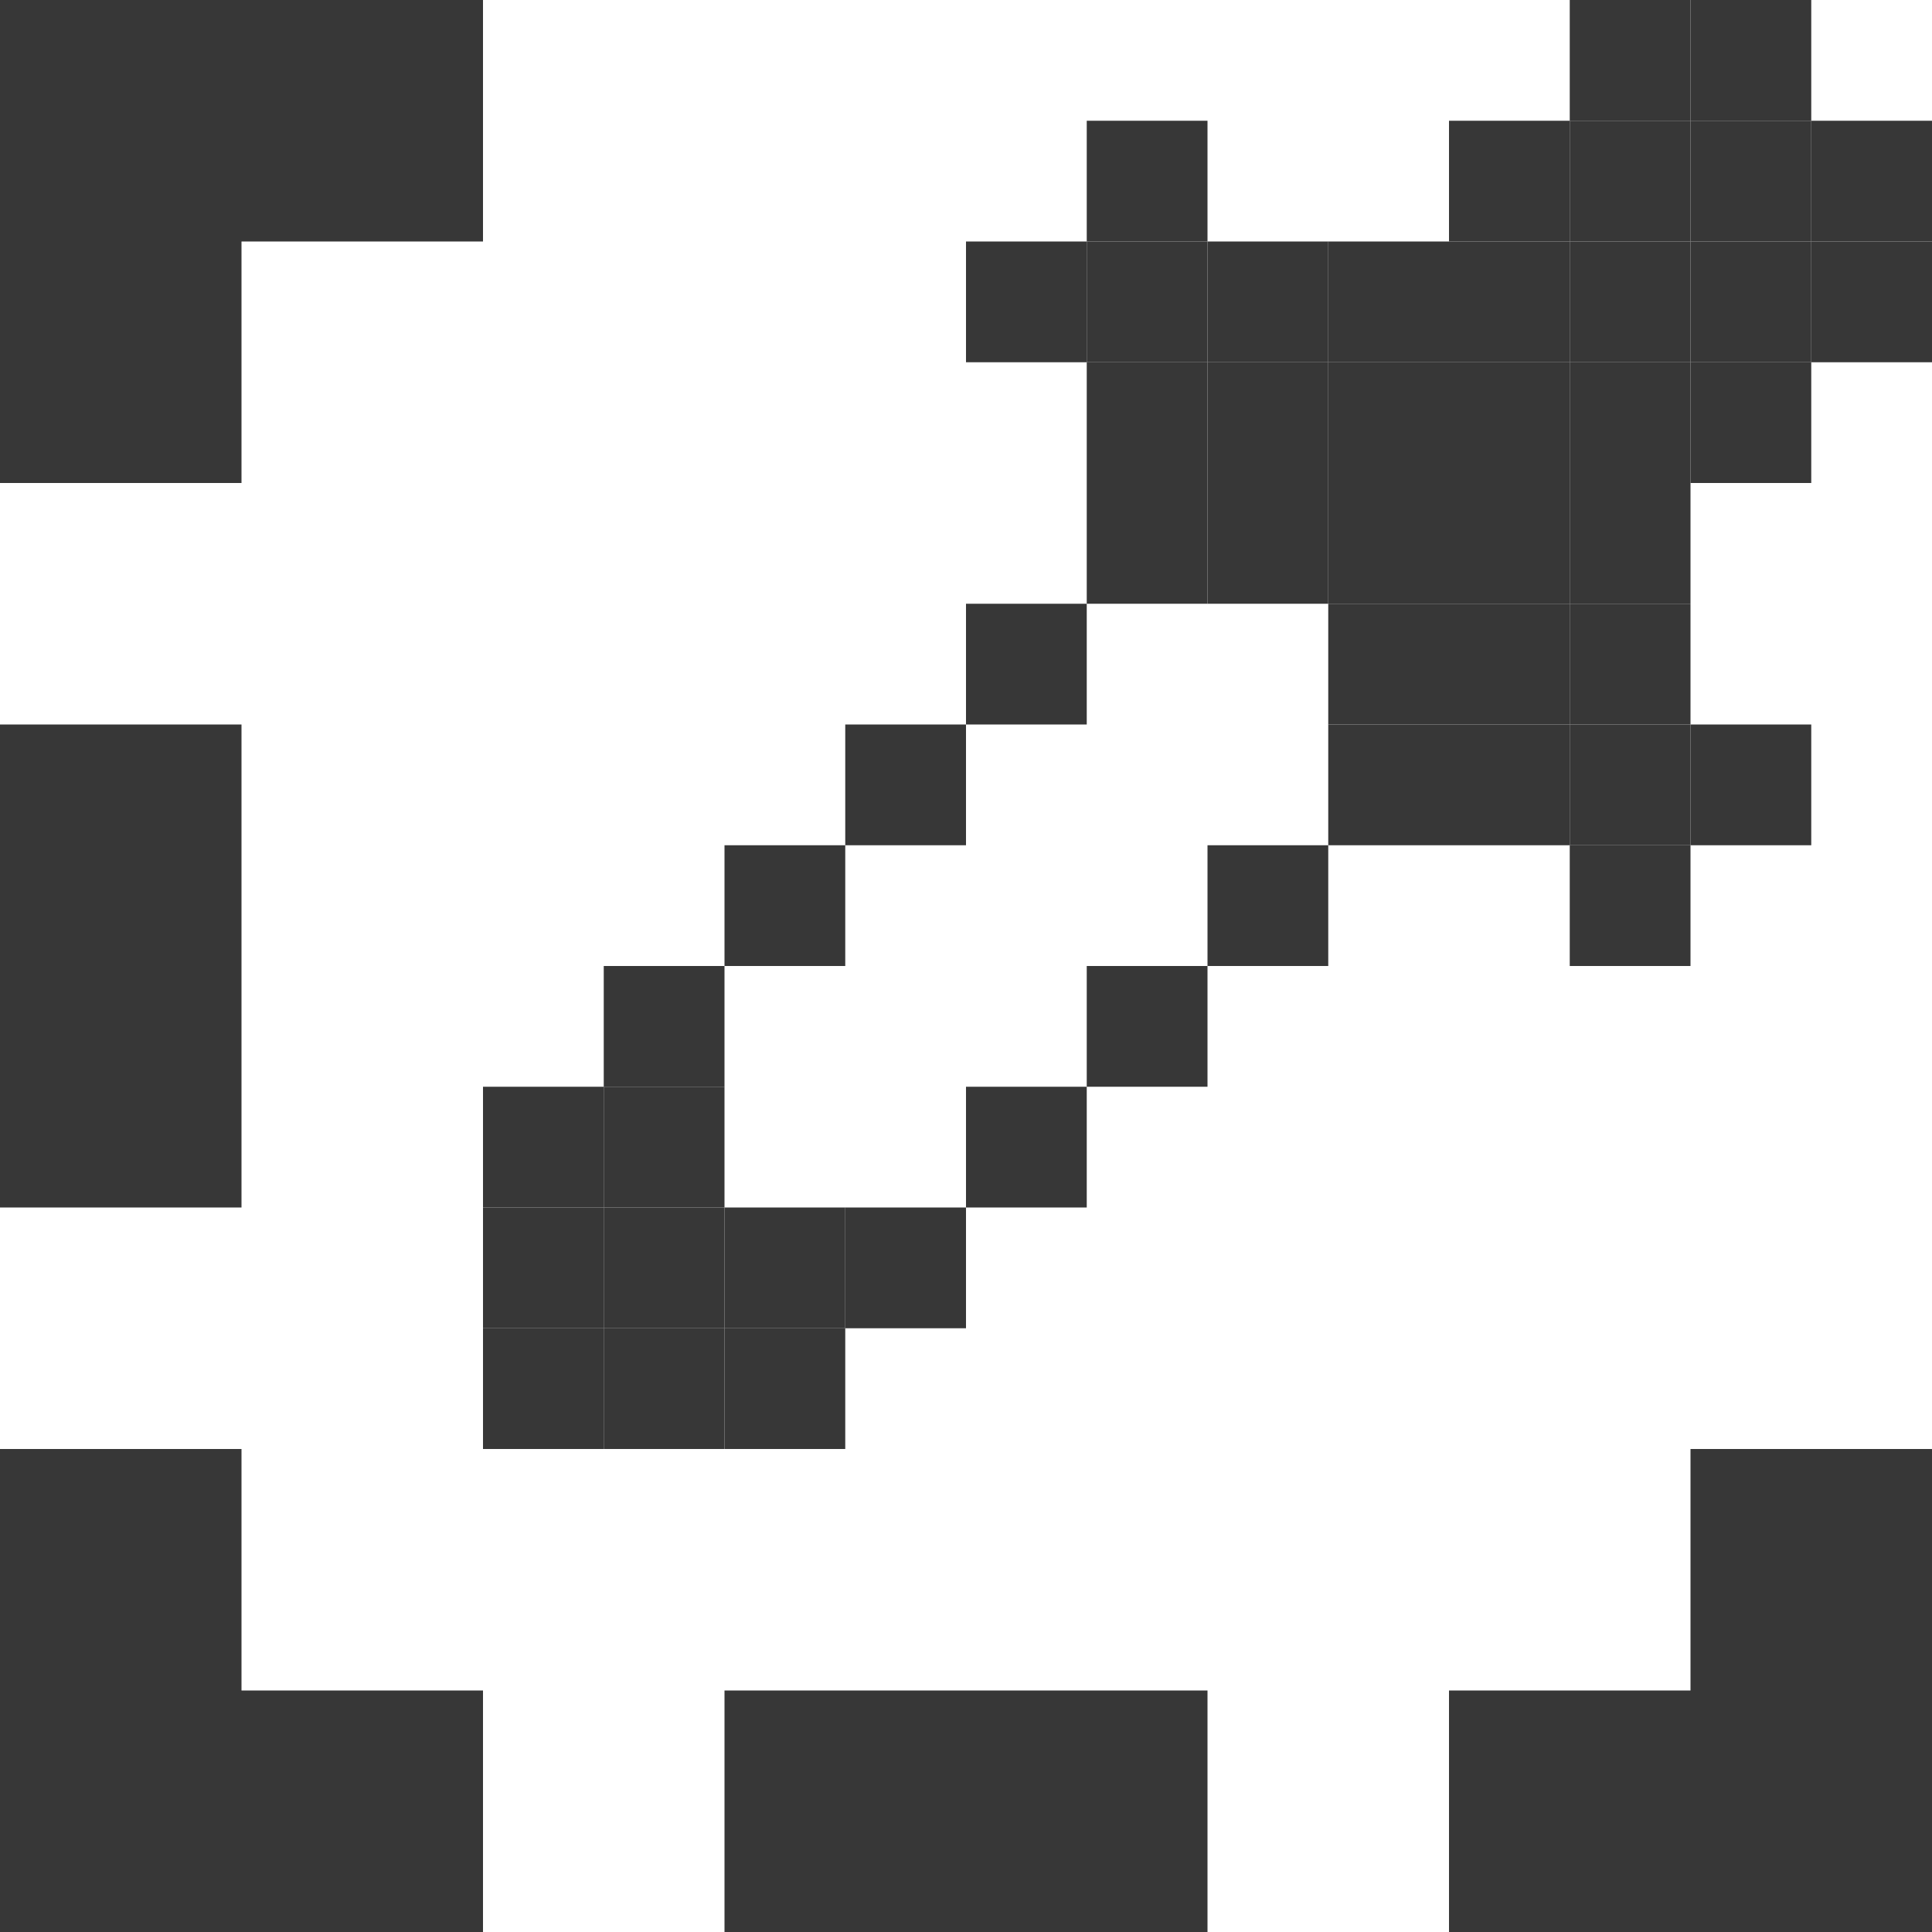
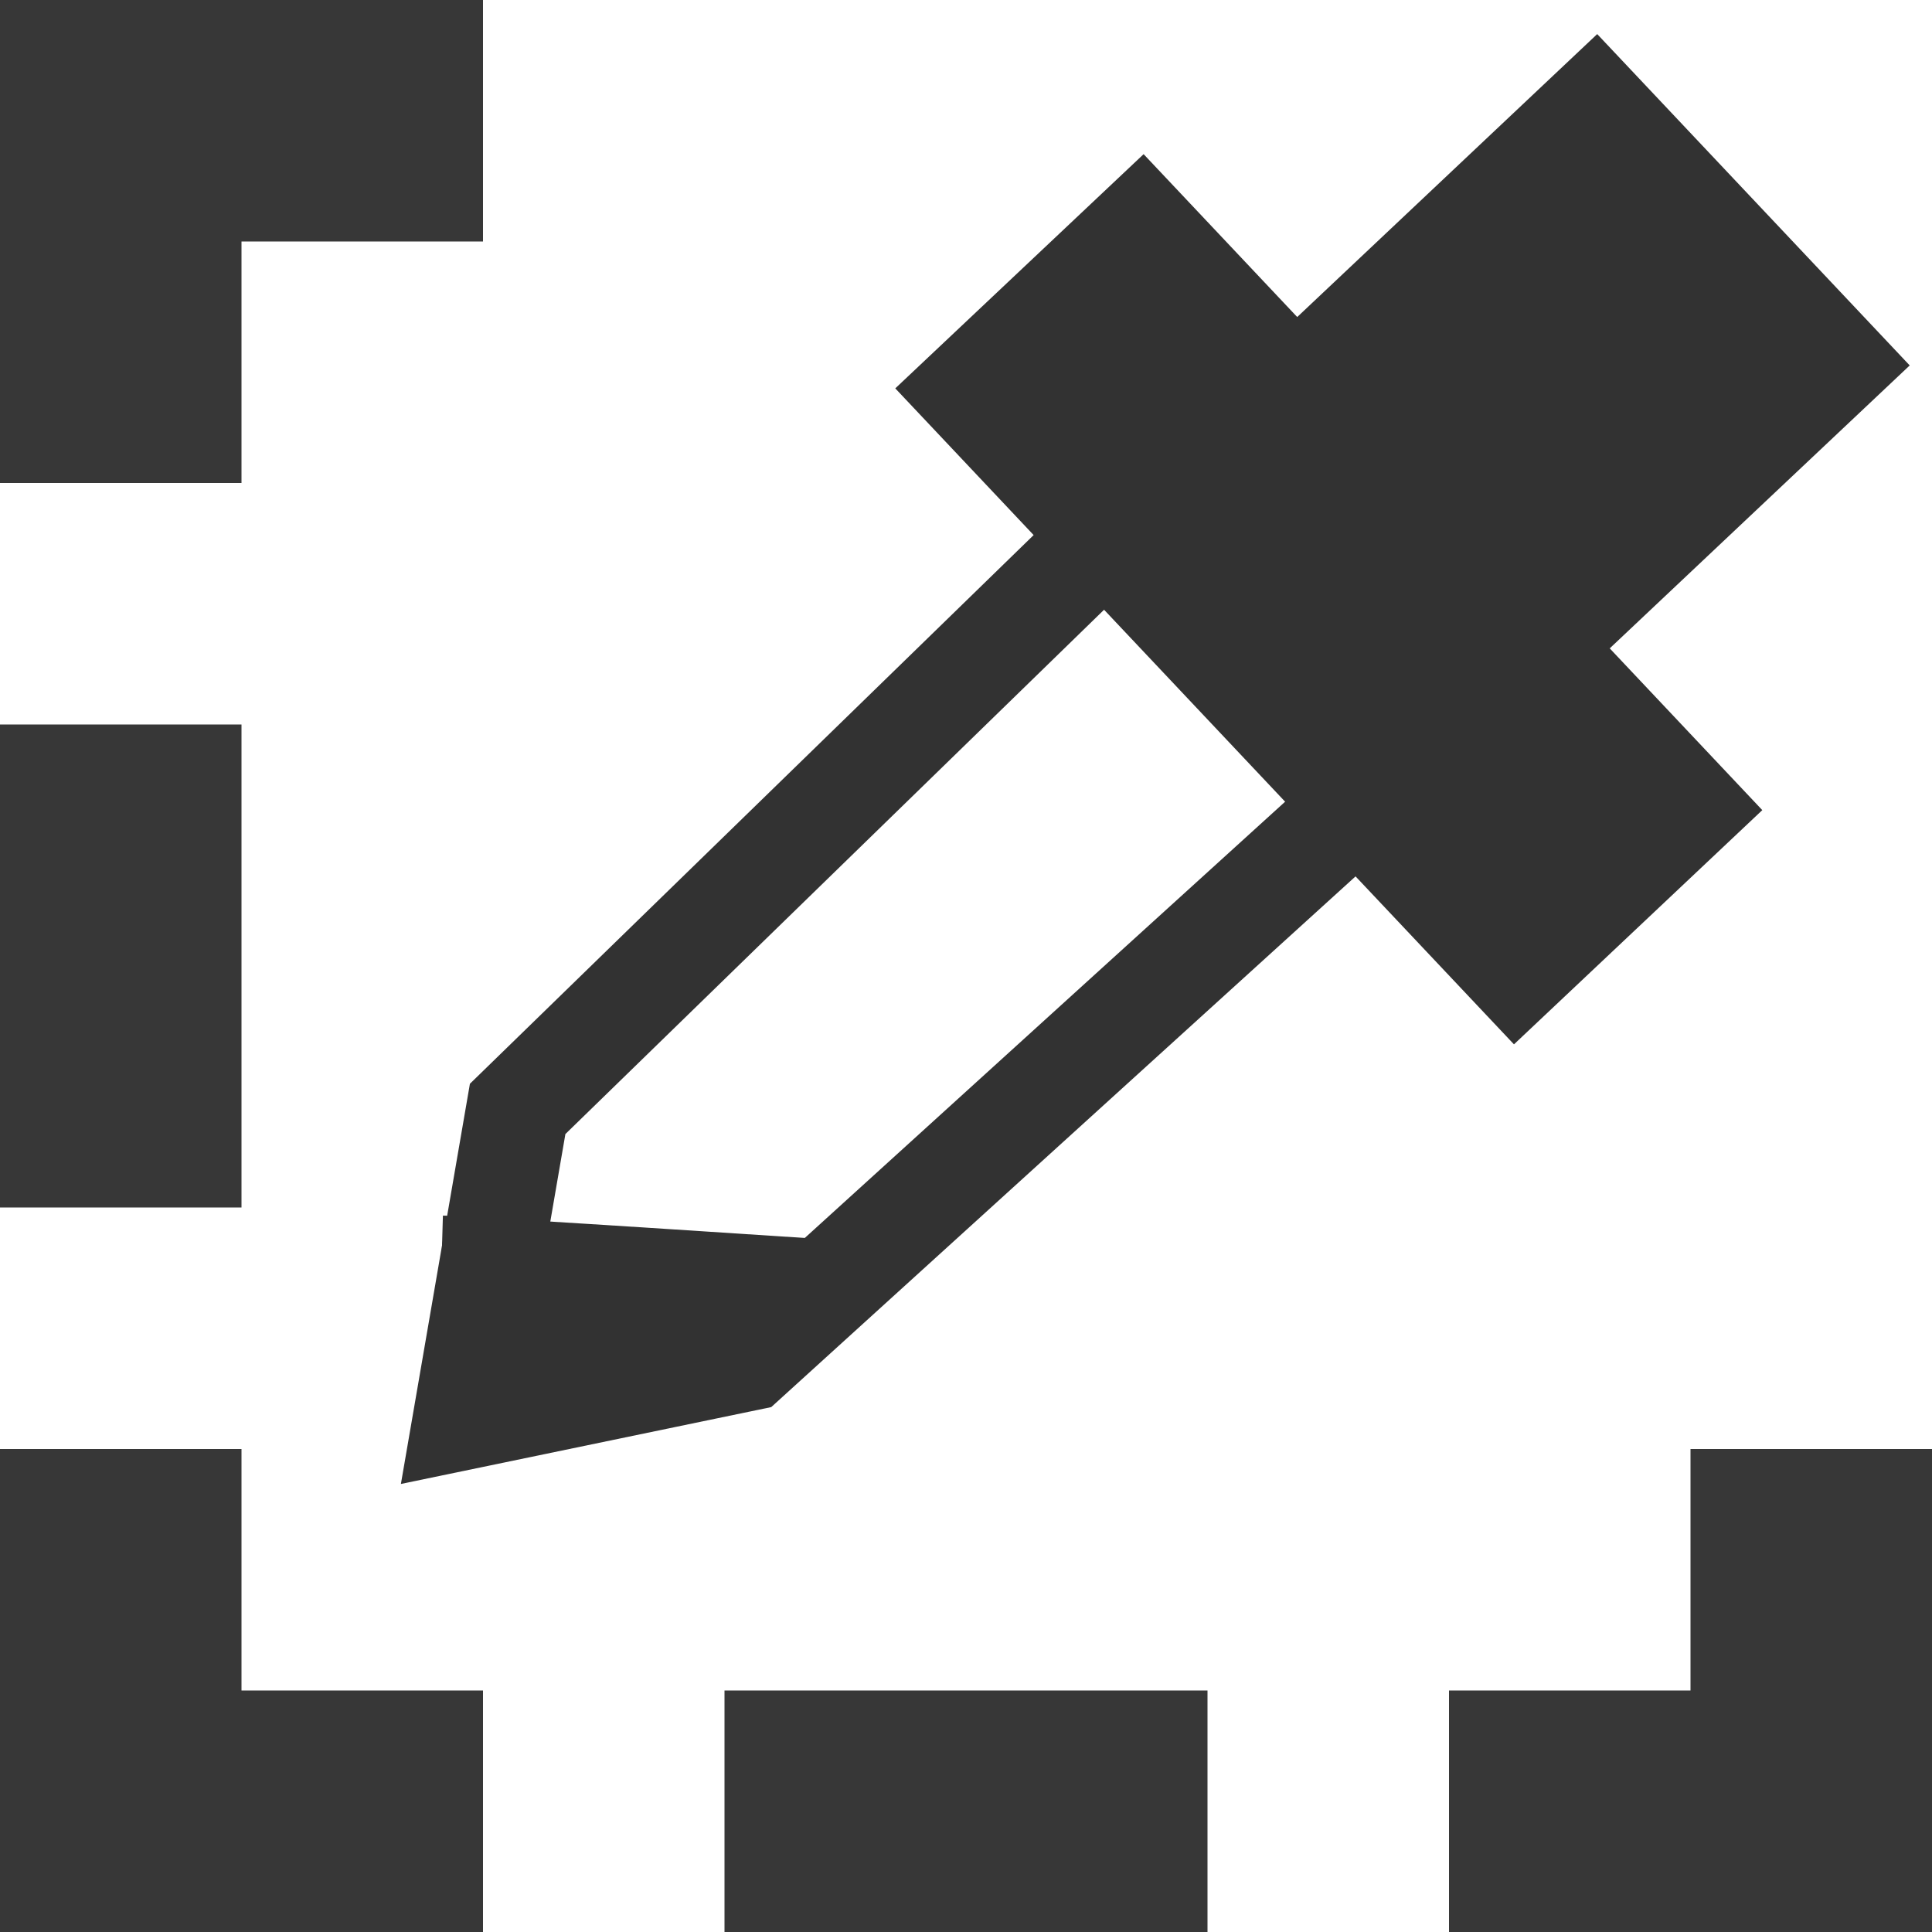
<svg xmlns="http://www.w3.org/2000/svg" width="32" height="32" viewBox="0 0 32 32" id="svg2" version="1.1">
  <defs id="defs4">
    <filter style="color-interpolation-filters:sRGB;" id="filter4429">
      <feFlood flood-opacity="0.502" flood-color="rgb(0,0,0)" result="flood" id="feFlood4431" />
      <feComposite in="flood" in2="SourceGraphic" operator="in" result="composite1" id="feComposite4433" />
      <feGaussianBlur in="composite1" stdDeviation="0" result="blur" id="feGaussianBlur4435" />
      <feOffset dx="0" dy="-2" result="offset" id="feOffset4437" />
      <feComposite in="SourceGraphic" in2="offset" operator="over" result="composite2" id="feComposite4439" />
    </filter>
    <filter style="color-interpolation-filters:sRGB;" id="filter4238">
      <feFlood flood-opacity="0.502" flood-color="rgb(0,0,0)" result="flood" id="feFlood4240" />
      <feComposite in="flood" in2="SourceGraphic" operator="in" result="composite1" id="feComposite4242" />
      <feGaussianBlur in="composite1" stdDeviation="0" result="blur" id="feGaussianBlur4244" />
      <feOffset dx="0" dy="-2" result="offset" id="feOffset4246" />
      <feComposite in="SourceGraphic" in2="offset" operator="over" result="composite2" id="feComposite4248" />
    </filter>
  </defs>
  <g id="layer4" style="display:inline">
    <path style="opacity:1;fill:#373737;fill-opacity:1;stroke:none;stroke-width:4;stroke-linecap:butt;stroke-linejoin:bevel;stroke-miterlimit:4;stroke-dasharray:none;stroke-dashoffset:1;stroke-opacity:1" d="M 0,0 0,4 0,8 4,8 4,4 8,4 8,0 Z m 0,12 0,8 4,0 0,-8 z m 0,12 0,4 0,4 8,0 0,-4 -4,0 0,-4 z m 28,0 0,4 -4,0 0,4 8,0 0,-4 0,-4 z m -16,4 0,4 8,0 0,-4 z" id="rect4883" />
  </g>
  <g id="layer1">
-     <path style="opacity:1;fill:#373737;fill-opacity:1;stroke:none;stroke-width:4;stroke-linecap:square;stroke-linejoin:miter;stroke-miterlimit:4;stroke-dasharray:none;stroke-dashoffset:0;stroke-opacity:1" d="m 8,20 2,0 0,2 -2,0 z" id="rect4150" />
-     <path style="opacity:1;fill:#373737;fill-opacity:1;stroke:none;stroke-width:4;stroke-linecap:square;stroke-linejoin:miter;stroke-miterlimit:4;stroke-dasharray:none;stroke-dashoffset:0;stroke-opacity:1" d="m 10,20 2,0 0,2 -2,0 z" id="rect4150-3" />
-     <path style="opacity:1;fill:#373737;fill-opacity:1;stroke:none;stroke-width:4;stroke-linecap:square;stroke-linejoin:miter;stroke-miterlimit:4;stroke-dasharray:none;stroke-dashoffset:0;stroke-opacity:1" d="m 8,18 2,0 0,2 -2,0 z" id="rect4150-4" />
-     <path style="opacity:1;fill:#373737;fill-opacity:1;stroke:none;stroke-width:4;stroke-linecap:square;stroke-linejoin:miter;stroke-miterlimit:4;stroke-dasharray:none;stroke-dashoffset:0;stroke-opacity:1" d="m 10,18 2,0 0,2 -2,0 z" id="rect4150-8" />
-     <path style="opacity:1;fill:#373737;fill-opacity:1;stroke:none;stroke-width:4;stroke-linecap:square;stroke-linejoin:miter;stroke-miterlimit:4;stroke-dasharray:none;stroke-dashoffset:0;stroke-opacity:1" d="m 10,16 2,0 0,2 -2,0 z" id="rect4150-1" />
-     <path style="opacity:1;fill:#373737;fill-opacity:1;stroke:none;stroke-width:4;stroke-linecap:square;stroke-linejoin:miter;stroke-miterlimit:4;stroke-dasharray:none;stroke-dashoffset:0;stroke-opacity:1" d="m 12,14 2,0 0,2 -2,0 z" id="rect4150-67" />
-     <path style="opacity:1;fill:#373737;fill-opacity:1;stroke:none;stroke-width:4;stroke-linecap:square;stroke-linejoin:miter;stroke-miterlimit:4;stroke-dasharray:none;stroke-dashoffset:0;stroke-opacity:1" d="m 14,12 2,0 0,2 -2,0 z" id="rect4150-86" />
-     <path style="opacity:1;fill:#373737;fill-opacity:1;stroke:none;stroke-width:4;stroke-linecap:square;stroke-linejoin:miter;stroke-miterlimit:4;stroke-dasharray:none;stroke-dashoffset:0;stroke-opacity:1" d="m 16,10 2,0 L 18,12 16,12 Z" id="rect4150-11" />
-     <path style="opacity:1;fill:#373737;fill-opacity:1;stroke:none;stroke-width:4;stroke-linecap:square;stroke-linejoin:miter;stroke-miterlimit:4;stroke-dasharray:none;stroke-dashoffset:0;stroke-opacity:1" d="m 18,8 2,0 0,2 -2,0 z" id="rect4150-0" />
-     <path style="opacity:1;fill:#373737;fill-opacity:1;stroke:none;stroke-width:4;stroke-linecap:square;stroke-linejoin:miter;stroke-miterlimit:4;stroke-dasharray:none;stroke-dashoffset:0;stroke-opacity:1" d="m 20,8 2,0 0,2 -2,0 z" id="rect4150-09" />
-     <path style="opacity:1;fill:#373737;fill-opacity:1;stroke:none;stroke-width:4;stroke-linecap:square;stroke-linejoin:miter;stroke-miterlimit:4;stroke-dasharray:none;stroke-dashoffset:0;stroke-opacity:1" d="m 10,22 2,0 0,2 -2,0 z" id="rect4150-46" />
-     <path style="opacity:1;fill:#373737;fill-opacity:1;stroke:none;stroke-width:4;stroke-linecap:square;stroke-linejoin:miter;stroke-miterlimit:4;stroke-dasharray:none;stroke-dashoffset:0;stroke-opacity:1" d="m 12,20 2,0 0,2 -2,0 z" id="rect4150-15" />
-     <path style="opacity:1;fill:#373737;fill-opacity:1;stroke:none;stroke-width:4;stroke-linecap:square;stroke-linejoin:miter;stroke-miterlimit:4;stroke-dasharray:none;stroke-dashoffset:0;stroke-opacity:1" d="m 12,22 2,0 0,2 -2,0 z" id="rect4150-404" />
-     <path style="opacity:1;fill:#373737;fill-opacity:1;stroke:none;stroke-width:4;stroke-linecap:square;stroke-linejoin:miter;stroke-miterlimit:4;stroke-dasharray:none;stroke-dashoffset:0;stroke-opacity:1" d="m 14,20 2,0 0,2 -2,0 z" id="rect4150-83" />
-     <path style="opacity:1;fill:#373737;fill-opacity:1;stroke:none;stroke-width:4;stroke-linecap:square;stroke-linejoin:miter;stroke-miterlimit:4;stroke-dasharray:none;stroke-dashoffset:0;stroke-opacity:1" d="m 16,18 2,0 0,2 -2,0 z" id="rect4150-80" />
-     <path style="opacity:1;fill:#373737;fill-opacity:1;stroke:none;stroke-width:4;stroke-linecap:square;stroke-linejoin:miter;stroke-miterlimit:4;stroke-dasharray:none;stroke-dashoffset:0;stroke-opacity:1" d="m 18,16 2,0 0,2 -2,0 z" id="rect4150-9" />
-     <path style="opacity:1;fill:#373737;fill-opacity:1;stroke:none;stroke-width:4;stroke-linecap:square;stroke-linejoin:miter;stroke-miterlimit:4;stroke-dasharray:none;stroke-dashoffset:0;stroke-opacity:1" d="m 20,14 2,0 0,2 -2,0 z" id="rect4150-739" />
-     <path style="opacity:1;fill:#373737;fill-opacity:1;stroke:none;stroke-width:4;stroke-linecap:square;stroke-linejoin:miter;stroke-miterlimit:4;stroke-dasharray:none;stroke-dashoffset:0;stroke-opacity:1" d="m 22,12 2,0 0,2 -2,0 z" id="rect4150-99" />
-     <path style="opacity:1;fill:#373737;fill-opacity:1;stroke:none;stroke-width:4;stroke-linecap:square;stroke-linejoin:miter;stroke-miterlimit:4;stroke-dasharray:none;stroke-dashoffset:0;stroke-opacity:1" d="m 22,10 2,0 L 24,12 22,12 Z" id="rect4150-90" />
-     <path style="opacity:1;fill:#373737;fill-opacity:1;stroke:none;stroke-width:4;stroke-linecap:square;stroke-linejoin:miter;stroke-miterlimit:4;stroke-dasharray:none;stroke-dashoffset:0;stroke-opacity:1" d="m 8,22 2,0 0,2 -2,0 z" id="rect4150-27" />
-     <path style="opacity:1;fill:#373737;fill-opacity:1;stroke:none;stroke-width:4;stroke-linecap:square;stroke-linejoin:miter;stroke-miterlimit:4;stroke-dasharray:none;stroke-dashoffset:0;stroke-opacity:1" d="m 18,6 2,0 0,2 -2,0 z" id="rect4150-5" />
-     <path style="opacity:1;fill:#373737;fill-opacity:1;stroke:none;stroke-width:4;stroke-linecap:square;stroke-linejoin:miter;stroke-miterlimit:4;stroke-dasharray:none;stroke-dashoffset:0;stroke-opacity:1" d="m 16,4 2,0 0,2 -2,0 z" id="rect4150-59" />
-     <path style="opacity:1;fill:#373737;fill-opacity:1;stroke:none;stroke-width:4;stroke-linecap:square;stroke-linejoin:miter;stroke-miterlimit:4;stroke-dasharray:none;stroke-dashoffset:0;stroke-opacity:1" d="m 18,4 2,0 0,2 -2,0 z" id="rect4150-828" />
-     <path style="opacity:1;fill:#373737;fill-opacity:1;stroke:none;stroke-width:4;stroke-linecap:square;stroke-linejoin:miter;stroke-miterlimit:4;stroke-dasharray:none;stroke-dashoffset:0;stroke-opacity:1" d="m 20,4 2,0 0,2 -2,0 z" id="rect4150-89" />
-     <path style="opacity:1;fill:#373737;fill-opacity:1;stroke:none;stroke-width:4;stroke-linecap:square;stroke-linejoin:miter;stroke-miterlimit:4;stroke-dasharray:none;stroke-dashoffset:0;stroke-opacity:1" d="m 20,6 2,0 0,2 -2,0 z" id="rect4150-41" />
-     <path style="opacity:1;fill:#373737;fill-opacity:1;stroke:none;stroke-width:4;stroke-linecap:square;stroke-linejoin:miter;stroke-miterlimit:4;stroke-dasharray:none;stroke-dashoffset:0;stroke-opacity:1" d="m 22,8 2,0 0,2 -2,0 z" id="rect4150-39" />
-     <path style="opacity:1;fill:#373737;fill-opacity:1;stroke:none;stroke-width:4;stroke-linecap:square;stroke-linejoin:miter;stroke-miterlimit:4;stroke-dasharray:none;stroke-dashoffset:0;stroke-opacity:1" d="m 22,6 2,0 0,2 -2,0 z" id="rect4150-44" />
-     <path style="opacity:1;fill:#373737;fill-opacity:1;stroke:none;stroke-width:4;stroke-linecap:square;stroke-linejoin:miter;stroke-miterlimit:4;stroke-dasharray:none;stroke-dashoffset:0;stroke-opacity:1" d="m 24,4 2,0 0,2 -2,0 z" id="rect4150-84" />
-     <path style="opacity:1;fill:#373737;fill-opacity:1;stroke:none;stroke-width:4;stroke-linecap:square;stroke-linejoin:miter;stroke-miterlimit:4;stroke-dasharray:none;stroke-dashoffset:0;stroke-opacity:1" d="m 24,6 2,0 0,2 -2,0 z" id="rect4150-98" />
-     <path style="opacity:1;fill:#373737;fill-opacity:1;stroke:none;stroke-width:4;stroke-linecap:square;stroke-linejoin:miter;stroke-miterlimit:4;stroke-dasharray:none;stroke-dashoffset:0;stroke-opacity:1" d="m 24,8 2,0 0,2 -2,0 z" id="rect4150-271" />
-     <path style="opacity:1;fill:#373737;fill-opacity:1;stroke:none;stroke-width:4;stroke-linecap:square;stroke-linejoin:miter;stroke-miterlimit:4;stroke-dasharray:none;stroke-dashoffset:0;stroke-opacity:1" d="m 24,10 2,0 L 26,12 24,12 Z" id="rect4150-850" />
-     <path style="opacity:1;fill:#373737;fill-opacity:1;stroke:none;stroke-width:4;stroke-linecap:square;stroke-linejoin:miter;stroke-miterlimit:4;stroke-dasharray:none;stroke-dashoffset:0;stroke-opacity:1" d="m 26,8 2,0 0,2 -2,0 z" id="rect4150-37" />
-     <path style="opacity:1;fill:#373737;fill-opacity:1;stroke:none;stroke-width:4;stroke-linecap:square;stroke-linejoin:miter;stroke-miterlimit:4;stroke-dasharray:none;stroke-dashoffset:0;stroke-opacity:1" d="m 26,6 2,0 0,2 -2,0 z" id="rect4150-022" />
-     <path style="opacity:1;fill:#373737;fill-opacity:1;stroke:none;stroke-width:4;stroke-linecap:square;stroke-linejoin:miter;stroke-miterlimit:4;stroke-dasharray:none;stroke-dashoffset:0;stroke-opacity:1" d="m 22,4 2,0 0,2 -2,0 z" id="rect4150-999" />
-     <path style="opacity:1;fill:#373737;fill-opacity:1;stroke:none;stroke-width:4;stroke-linecap:square;stroke-linejoin:miter;stroke-miterlimit:4;stroke-dasharray:none;stroke-dashoffset:0;stroke-opacity:1" d="m 24,2 2,0 0,2 -2,0 z" id="rect4150-862" />
-     <path style="opacity:1;fill:#373737;fill-opacity:1;stroke:none;stroke-width:4;stroke-linecap:square;stroke-linejoin:miter;stroke-miterlimit:4;stroke-dasharray:none;stroke-dashoffset:0;stroke-opacity:1" d="m 26,2 2,0 0,2 -2,0 z" id="rect4150-22" />
-     <path style="opacity:1;fill:#373737;fill-opacity:1;stroke:none;stroke-width:4;stroke-linecap:square;stroke-linejoin:miter;stroke-miterlimit:4;stroke-dasharray:none;stroke-dashoffset:0;stroke-opacity:1" d="m 26,4 2,0 0,2 -2,0 z" id="rect4150-36" />
-     <path style="opacity:1;fill:#373737;fill-opacity:1;stroke:none;stroke-width:4;stroke-linecap:square;stroke-linejoin:miter;stroke-miterlimit:4;stroke-dasharray:none;stroke-dashoffset:0;stroke-opacity:1" d="m 28,4 2,0 0,2 -2,0 z" id="rect4150-221" />
-     <path style="opacity:1;fill:#373737;fill-opacity:1;stroke:none;stroke-width:4;stroke-linecap:square;stroke-linejoin:miter;stroke-miterlimit:4;stroke-dasharray:none;stroke-dashoffset:0;stroke-opacity:1" d="m 28,6 2,0 0,2 -2,0 z" id="rect4150-900" />
-     <path style="opacity:1;fill:#373737;fill-opacity:1;stroke:none;stroke-width:4;stroke-linecap:square;stroke-linejoin:miter;stroke-miterlimit:4;stroke-dasharray:none;stroke-dashoffset:0;stroke-opacity:1" d="m 30,4 2,0 0,2 -2,0 z" id="rect4150-21" />
-     <path style="opacity:1;fill:#373737;fill-opacity:1;stroke:none;stroke-width:4;stroke-linecap:square;stroke-linejoin:miter;stroke-miterlimit:4;stroke-dasharray:none;stroke-dashoffset:0;stroke-opacity:1" d="m 28,2 2,0 0,2 -2,0 z" id="rect4150-737" />
-     <path style="opacity:1;fill:#373737;fill-opacity:1;stroke:none;stroke-width:4;stroke-linecap:square;stroke-linejoin:miter;stroke-miterlimit:4;stroke-dasharray:none;stroke-dashoffset:0;stroke-opacity:1" d="m 26,-3.7499998e-7 2,0 L 28,2 l -2,0 z" id="rect4150-76" />
-     <path style="opacity:1;fill:#373737;fill-opacity:1;stroke:none;stroke-width:4;stroke-linecap:square;stroke-linejoin:miter;stroke-miterlimit:4;stroke-dasharray:none;stroke-dashoffset:0;stroke-opacity:1" d="m 28,-3.7499998e-7 2,0 L 30,2 l -2,0 z" id="rect4150-686" />
-     <path style="opacity:1;fill:#373737;fill-opacity:1;stroke:none;stroke-width:4;stroke-linecap:square;stroke-linejoin:miter;stroke-miterlimit:4;stroke-dasharray:none;stroke-dashoffset:0;stroke-opacity:1" d="m 30,2 2,0 0,2 -2,0 z" id="rect4150-70" />
-     <path style="opacity:1;fill:#373737;fill-opacity:1;stroke:none;stroke-width:4;stroke-linecap:square;stroke-linejoin:miter;stroke-miterlimit:4;stroke-dasharray:none;stroke-dashoffset:0;stroke-opacity:1" d="m 26,10 2,0 L 28,12 26,12 Z" id="rect4150-08" />
-     <path style="opacity:1;fill:#373737;fill-opacity:1;stroke:none;stroke-width:4;stroke-linecap:square;stroke-linejoin:miter;stroke-miterlimit:4;stroke-dasharray:none;stroke-dashoffset:0;stroke-opacity:1" d="m 26,12 2,0 0,2 -2,0 z" id="rect4150-845" />
-     <path style="opacity:1;fill:#373737;fill-opacity:1;stroke:none;stroke-width:4;stroke-linecap:square;stroke-linejoin:miter;stroke-miterlimit:4;stroke-dasharray:none;stroke-dashoffset:0;stroke-opacity:1" d="m 24,12 2,0 0,2 -2,0 z" id="rect4150-05" />
-     <path style="opacity:1;fill:#373737;fill-opacity:1;stroke:none;stroke-width:4;stroke-linecap:square;stroke-linejoin:miter;stroke-miterlimit:4;stroke-dasharray:none;stroke-dashoffset:0;stroke-opacity:1" d="m 26,14 2,0 0,2 -2,0 z" id="rect4150-06" />
-     <path style="opacity:1;fill:#373737;fill-opacity:1;stroke:none;stroke-width:4;stroke-linecap:square;stroke-linejoin:miter;stroke-miterlimit:4;stroke-dasharray:none;stroke-dashoffset:0;stroke-opacity:1" d="m 28,12 2,0 0,2 -2,0 z" id="rect4150-803" />
-     <path style="opacity:1;fill:#373737;fill-opacity:1;stroke:none;stroke-width:4;stroke-linecap:square;stroke-linejoin:miter;stroke-miterlimit:4;stroke-dasharray:none;stroke-dashoffset:0;stroke-opacity:1" d="m 18,2 2,0 0,2 -2,0 z" id="rect4150-849" />
+     <rect style="opacity:1;fill:#323232;fill-opacity:1;stroke:#323232;stroke-width:1.5;stroke-miterlimit:4;stroke-dasharray:none;stroke-opacity:1" id="rect4198" width="13.435" height="4.154" x="15.604" y="-11.278" transform="matrix(0.6861254,0.7274833,-0.7274833,0.6861254,0,0)" />
+     <rect style="opacity:1;fill:#323232;fill-opacity:1;stroke:#323232;stroke-width:1.5;stroke-miterlimit:4;stroke-dasharray:none;stroke-opacity:1" id="rect4198-3" width="6.044" height="7.997" x="19.312" y="-18.108" transform="matrix(0.6861254,0.7274833,-0.7274833,0.6861254,0,0)" ry="0" />
+     <path style="fill:none;fill-rule:evenodd;stroke:#323232;stroke-width:1.7;stroke-linecap:butt;stroke-linejoin:miter;stroke-miterlimit:4;stroke-dasharray:none;stroke-opacity:1" d="M 18.473,8.732 8.574,18.367 7.69,23.493 12.374,22.521 22.981,12.887" id="path4215" />
+     <path style="fill:#323232;fill-opacity:1;fill-rule:evenodd;stroke:none;stroke-width:1px;stroke-linecap:butt;stroke-linejoin:miter;stroke-opacity:1" d="m 7.336,20.134 c 0.442,0 7.071,0.442 7.071,0.442 l -4.331,2.828 -2.828,-0.265 z" id="path4217" />
  </g>
</svg>
